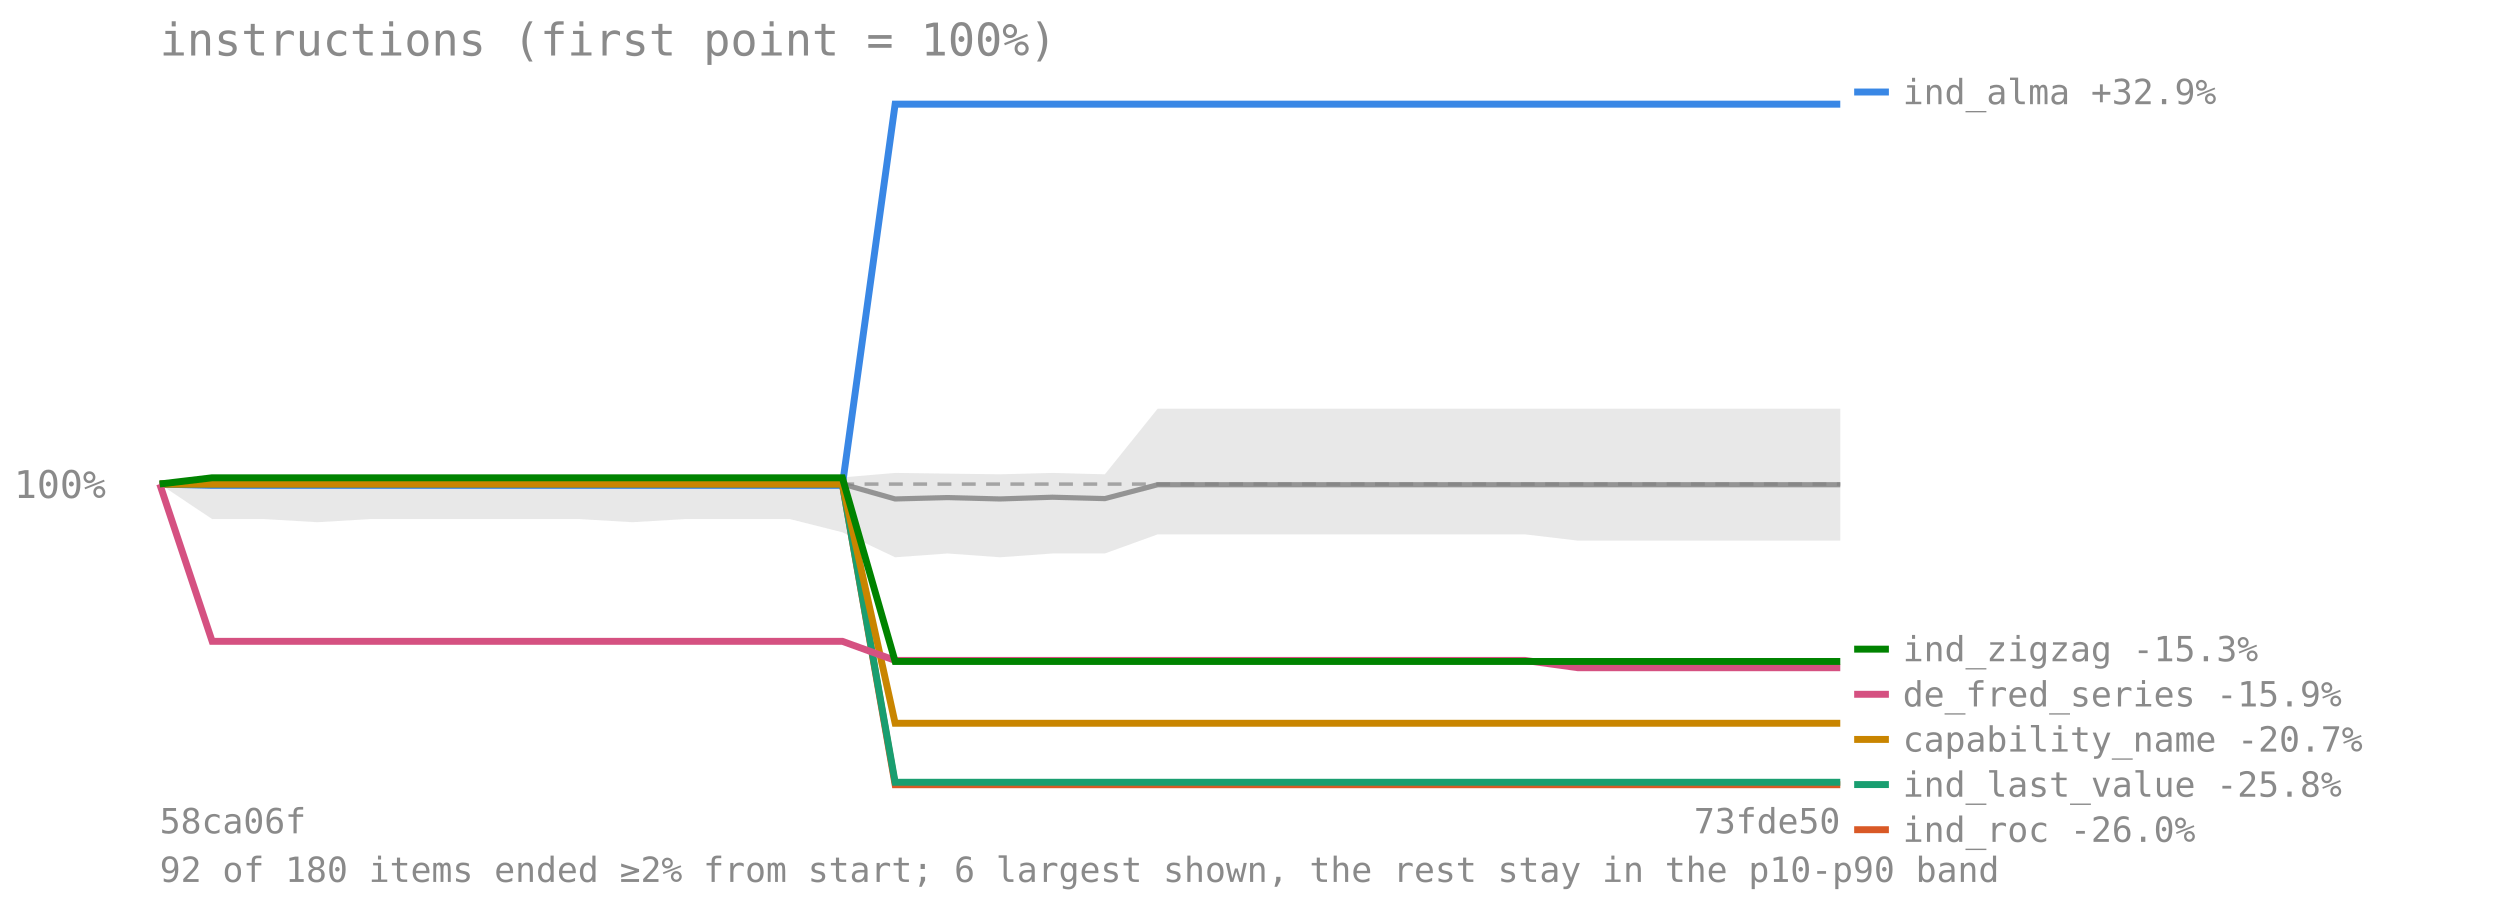
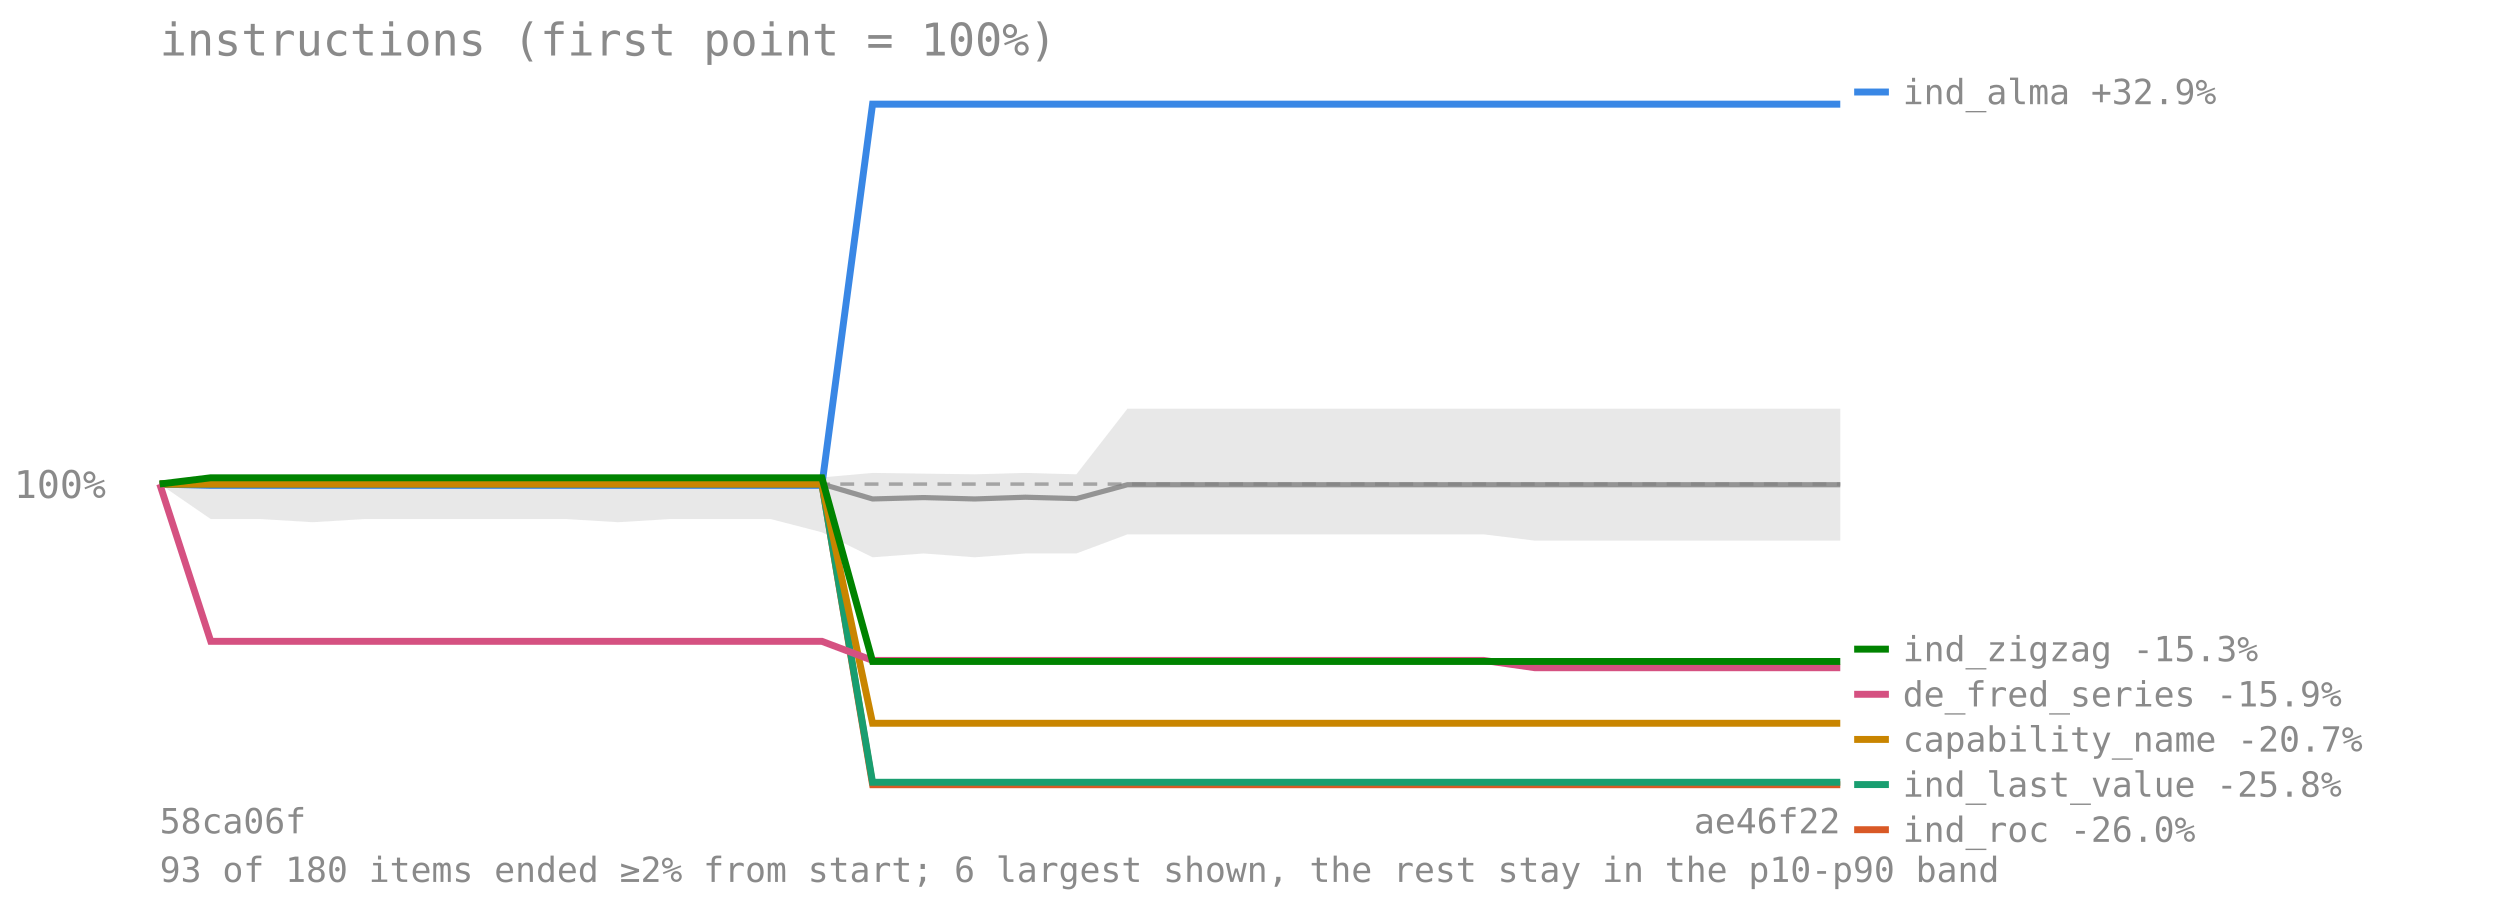
<svg xmlns="http://www.w3.org/2000/svg" viewBox="0 0 720 260" font-family="monospace" font-size="11">
  <text x="46" y="16" font-size="13" fill="#8a8a8a">instructions (first point = 100%)</text>
  <line x1="46" y1="139.417" x2="530" y2="139.417" stroke="#8a8a8a" stroke-opacity="0.7" stroke-dasharray="4 3" />
  <text x="4" y="143.417" fill="#8a8a8a">100%</text>
-   <polygon points="46.0,139.4 61.1,136.9 76.2,136.9 91.4,137.1 106.5,137.1 121.6,137.1 136.8,137.1 151.9,137.1 167.0,137.1 182.1,137.0 197.2,136.9 212.4,136.9 227.5,136.9 242.6,137.5 257.8,136.2 272.9,136.4 288.0,136.6 303.1,136.2 318.2,136.6 333.4,117.7 348.5,117.7 363.6,117.7 378.8,117.7 393.9,117.7 409.0,117.7 424.1,117.7 439.2,117.7 454.4,117.7 469.5,117.7 484.6,117.7 499.8,117.7 514.9,117.7 530.0,117.7 530.0,155.7 514.9,155.7 499.8,155.7 484.6,155.7 469.5,155.7 454.4,155.7 439.2,153.9 424.1,153.9 409.0,153.9 393.9,153.9 378.8,153.9 363.6,153.9 348.5,153.9 333.4,153.9 318.2,159.4 303.1,159.4 288.0,160.5 272.9,159.4 257.8,160.5 242.6,153.3 227.5,149.5 212.4,149.5 197.2,149.5 182.1,150.4 167.0,149.5 151.9,149.5 136.8,149.5 121.6,149.5 106.5,149.5 91.4,150.4 76.2,149.5 61.1,149.5 46.0,139.4" fill="#808080" fill-opacity="0.18" />
-   <polyline points="46.0,139.4 61.1,139.4 76.2,139.4 91.4,139.4 106.5,139.4 121.6,139.4 136.8,139.4 151.9,139.4 167.0,139.4 182.1,139.4 197.2,139.4 212.4,139.4 227.5,139.4 242.6,139.4 257.8,143.7 272.9,143.3 288.0,143.7 303.1,143.2 318.2,143.6 333.4,139.6 348.5,139.6 363.6,139.6 378.8,139.6 393.9,139.6 409.0,139.6 424.1,139.6 439.2,139.6 454.4,139.6 469.5,139.6 484.6,139.6 499.8,139.6 514.9,139.6 530.0,139.6" fill="none" stroke="#808080" stroke-width="1.5" stroke-opacity="0.8" />
-   <polyline points="46.0,139.4 61.1,139.8 76.2,139.8 91.4,139.8 106.5,139.8 121.6,139.8 136.8,139.8 151.9,139.8 167.0,139.8 182.1,139.8 197.2,139.8 212.4,139.8 227.5,139.8 242.6,139.8 257.8,30.0 272.9,30.0 288.0,30.0 303.1,30.0 318.2,30.0 333.4,30.0 348.5,30.0 363.6,30.0 378.8,30.0 393.9,30.0 409.0,30.0 424.1,30.0 439.2,30.0 454.4,30.0 469.5,30.0 484.6,30.0 499.8,30.0 514.9,30.0 530.0,30.0" fill="none" stroke="#3987e5" stroke-width="2" />
+   <polygon points="46.0,139.4 60.7,136.9 75.3,136.9 90.0,137.1 104.7,137.1 119.3,137.1 134.0,137.1 148.7,137.1 163.3,137.1 178.0,137.0 192.7,136.9 207.3,136.9 222.0,136.9 236.7,137.5 251.3,136.2 266.0,136.4 280.7,136.6 295.3,136.2 310.0,136.6 324.7,117.7 339.3,117.7 354.0,117.7 368.7,117.7 383.3,117.7 398.0,117.7 412.7,117.7 427.3,117.7 442.0,117.7 456.7,117.7 471.3,117.7 486.0,117.7 500.7,117.7 515.3,117.7 530.0,117.7 530.0,155.7 515.3,155.7 500.7,155.7 486.0,155.7 471.3,155.7 456.7,155.7 442.0,155.7 427.3,153.9 412.7,153.9 398.0,153.9 383.3,153.9 368.7,153.9 354.0,153.9 339.3,153.9 324.7,153.9 310.0,159.4 295.3,159.4 280.7,160.5 266.0,159.4 251.3,160.5 236.7,153.3 222.0,149.5 207.3,149.5 192.7,149.5 178.0,150.4 163.3,149.5 148.7,149.5 134.0,149.5 119.3,149.5 104.7,149.5 90.0,150.4 75.3,149.5 60.7,149.5 46.0,139.4" fill="#808080" fill-opacity="0.18" />
+   <polyline points="46.0,139.4 60.7,139.4 75.3,139.4 90.0,139.4 104.7,139.4 119.3,139.4 134.0,139.4 148.7,139.4 163.3,139.4 178.0,139.4 192.7,139.4 207.3,139.4 222.0,139.4 236.7,139.4 251.3,143.7 266.0,143.3 280.7,143.7 295.3,143.2 310.0,143.6 324.7,139.6 339.3,139.6 354.0,139.6 368.7,139.6 383.3,139.6 398.0,139.6 412.7,139.6 427.3,139.6 442.0,139.6 456.7,139.6 471.3,139.6 486.0,139.6 500.7,139.6 515.3,139.6 530.0,139.6" fill="none" stroke="#808080" stroke-width="1.5" stroke-opacity="0.8" />
+   <polyline points="46.0,139.4 60.7,139.8 75.3,139.8 90.0,139.8 104.7,139.8 119.3,139.8 134.0,139.8 148.7,139.8 163.3,139.8 178.0,139.8 192.7,139.8 207.3,139.8 222.0,139.8 236.7,139.8 251.3,30.0 266.0,30.0 280.7,30.0 295.3,30.0 310.0,30.0 324.7,30.0 339.3,30.0 354.0,30.0 368.7,30.0 383.3,30.0 398.0,30.0 412.7,30.0 427.3,30.0 442.0,30.0 456.7,30.0 471.3,30.0 486.0,30.0 500.7,30.0 515.3,30.0 530.0,30.0" fill="none" stroke="#3987e5" stroke-width="2" />
  <line x1="534" y1="26.5" x2="544" y2="26.5" stroke="#3987e5" stroke-width="2" />
  <text x="548" y="30" fill="#8a8a8a" font-size="10">ind_alma +32.9%</text>
-   <polyline points="46.0,139.4 61.1,139.4 76.2,139.4 91.4,139.4 106.5,139.4 121.6,139.4 136.8,139.4 151.9,139.4 167.0,139.4 182.1,139.4 197.2,139.4 212.4,139.4 227.5,139.4 242.6,139.4 257.8,226.0 272.9,226.0 288.0,226.0 303.1,226.0 318.2,226.0 333.4,226.0 348.5,226.0 363.6,226.0 378.8,226.0 393.9,226.0 409.0,226.0 424.1,226.0 439.2,226.0 454.4,226.0 469.5,226.0 484.6,226.0 499.8,226.0 514.9,226.0 530.0,226.0" fill="none" stroke="#d95926" stroke-width="2" />
+   <polyline points="46.0,139.4 60.7,139.4 75.3,139.4 90.0,139.4 104.7,139.4 119.3,139.4 134.0,139.4 148.7,139.4 163.3,139.4 178.0,139.4 192.7,139.4 207.3,139.4 222.0,139.4 236.7,139.4 251.3,226.0 266.0,226.0 280.7,226.0 295.3,226.0 310.0,226.0 324.7,226.0 339.3,226.0 354.0,226.0 368.7,226.0 383.3,226.0 398.0,226.0 412.7,226.0 427.3,226.0 442.0,226.0 456.7,226.0 471.3,226.0 486.0,226.0 500.7,226.0 515.3,226.0 530.0,226.0" fill="none" stroke="#d95926" stroke-width="2" />
  <line x1="534" y1="238.955" x2="544" y2="238.955" stroke="#d95926" stroke-width="2" />
  <text x="548" y="242.455" fill="#8a8a8a" font-size="10">ind_roc -26.0%</text>
-   <polyline points="46.0,139.4 61.1,139.4 76.2,139.4 91.4,139.4 106.5,139.4 121.6,139.4 136.8,139.4 151.9,139.4 167.0,139.4 182.1,139.4 197.2,139.4 212.4,139.4 227.5,139.4 242.6,139.4 257.8,225.3 272.9,225.3 288.0,225.3 303.1,225.3 318.2,225.3 333.4,225.3 348.5,225.3 363.6,225.3 378.8,225.3 393.9,225.3 409.0,225.3 424.1,225.3 439.2,225.3 454.4,225.3 469.5,225.3 484.6,225.3 499.8,225.3 514.9,225.3 530.0,225.3" fill="none" stroke="#199e70" stroke-width="2" />
+   <polyline points="46.0,139.4 60.7,139.4 75.3,139.4 90.0,139.4 104.7,139.4 119.3,139.4 134.0,139.4 148.7,139.4 163.3,139.4 178.0,139.4 192.7,139.4 207.3,139.4 222.0,139.4 236.7,139.4 251.3,225.3 266.0,225.3 280.7,225.3 295.3,225.3 310.0,225.3 324.7,225.3 339.3,225.3 354.0,225.3 368.7,225.3 383.3,225.3 398.0,225.3 412.7,225.3 427.3,225.3 442.0,225.3 456.7,225.3 471.3,225.3 486.0,225.3 500.7,225.3 515.3,225.3 530.0,225.3" fill="none" stroke="#199e70" stroke-width="2" />
  <line x1="534" y1="225.955" x2="544" y2="225.955" stroke="#199e70" stroke-width="2" />
  <text x="548" y="229.455" fill="#8a8a8a" font-size="10">ind_last_value -25.8%</text>
-   <polyline points="46.0,139.4 61.1,139.4 76.2,139.4 91.4,139.4 106.5,139.4 121.6,139.4 136.8,139.4 151.9,139.4 167.0,139.4 182.1,139.4 197.2,139.4 212.4,139.4 227.5,139.4 242.6,139.4 257.8,208.3 272.9,208.3 288.0,208.3 303.1,208.3 318.2,208.3 333.4,208.3 348.5,208.3 363.6,208.3 378.8,208.3 393.9,208.3 409.0,208.3 424.1,208.3 439.2,208.3 454.4,208.3 469.5,208.3 484.6,208.3 499.8,208.3 514.9,208.3 530.0,208.3" fill="none" stroke="#c98500" stroke-width="2" />
+   <polyline points="46.0,139.4 60.7,139.4 75.3,139.4 90.0,139.4 104.7,139.4 119.3,139.4 134.0,139.4 148.7,139.4 163.3,139.4 178.0,139.4 192.7,139.4 207.3,139.4 222.0,139.4 236.7,139.4 251.3,208.3 266.0,208.3 280.7,208.3 295.3,208.3 310.0,208.3 324.7,208.3 339.3,208.3 354.0,208.3 368.7,208.3 383.3,208.3 398.0,208.3 412.7,208.3 427.3,208.3 442.0,208.3 456.7,208.3 471.3,208.3 486.0,208.3 500.7,208.3 515.3,208.3 530.0,208.3" fill="none" stroke="#c98500" stroke-width="2" />
  <line x1="534" y1="212.955" x2="544" y2="212.955" stroke="#c98500" stroke-width="2" />
  <text x="548" y="216.455" fill="#8a8a8a" font-size="10">capability_name -20.7%</text>
-   <polyline points="46.0,139.4 61.1,184.7 76.2,184.7 91.4,184.7 106.5,184.7 121.6,184.7 136.8,184.7 151.9,184.7 167.0,184.7 182.1,184.7 197.2,184.7 212.4,184.7 227.5,184.7 242.6,184.7 257.8,190.2 272.9,190.2 288.0,190.2 303.1,190.2 318.2,190.2 333.4,190.2 348.5,190.2 363.6,190.2 378.8,190.2 393.9,190.2 409.0,190.2 424.1,190.2 439.2,190.2 454.4,192.3 469.5,192.3 484.6,192.3 499.8,192.3 514.9,192.3 530.0,192.3" fill="none" stroke="#d55181" stroke-width="2" />
+   <polyline points="46.0,139.4 60.7,184.7 75.3,184.7 90.0,184.7 104.7,184.7 119.3,184.7 134.0,184.7 148.7,184.7 163.3,184.7 178.0,184.7 192.7,184.7 207.3,184.7 222.0,184.7 236.7,184.7 251.3,190.2 266.0,190.2 280.7,190.2 295.3,190.2 310.0,190.2 324.7,190.2 339.3,190.2 354.0,190.2 368.7,190.2 383.3,190.2 398.0,190.2 412.7,190.2 427.3,190.2 442.0,192.3 456.7,192.3 471.3,192.3 486.0,192.3 500.7,192.3 515.3,192.3 530.0,192.3" fill="none" stroke="#d55181" stroke-width="2" />
  <line x1="534" y1="199.955" x2="544" y2="199.955" stroke="#d55181" stroke-width="2" />
  <text x="548" y="203.455" fill="#8a8a8a" font-size="10">de_fred_series -15.9%</text>
-   <polyline points="46.0,139.4 61.1,137.6 76.2,137.6 91.4,137.6 106.5,137.6 121.6,137.6 136.8,137.6 151.9,137.6 167.0,137.6 182.1,137.6 197.2,137.6 212.4,137.6 227.5,137.6 242.6,137.6 257.8,190.5 272.9,190.5 288.0,190.5 303.1,190.5 318.2,190.5 333.4,190.5 348.5,190.5 363.6,190.5 378.8,190.5 393.9,190.5 409.0,190.5 424.1,190.5 439.2,190.5 454.4,190.5 469.5,190.5 484.6,190.5 499.8,190.5 514.9,190.5 530.0,190.5" fill="none" stroke="#008300" stroke-width="2" />
+   <polyline points="46.0,139.4 60.7,137.6 75.3,137.6 90.0,137.6 104.7,137.6 119.3,137.6 134.0,137.6 148.7,137.6 163.3,137.6 178.0,137.6 192.7,137.6 207.3,137.6 222.0,137.6 236.7,137.6 251.3,190.5 266.0,190.5 280.7,190.5 295.3,190.5 310.0,190.5 324.7,190.5 339.3,190.5 354.0,190.5 368.7,190.5 383.3,190.5 398.0,190.5 412.7,190.5 427.3,190.5 442.0,190.5 456.7,190.5 471.3,190.5 486.0,190.5 500.7,190.5 515.3,190.5 530.0,190.5" fill="none" stroke="#008300" stroke-width="2" />
  <line x1="534" y1="186.955" x2="544" y2="186.955" stroke="#008300" stroke-width="2" />
  <text x="548" y="190.455" fill="#8a8a8a" font-size="10">ind_zigzag -15.3%</text>
  <text x="46" y="240" fill="#8a8a8a" font-size="10">58ca06f</text>
-   <text x="530" y="240" fill="#8a8a8a" font-size="10" text-anchor="end">73fde50</text>
-   <text x="46" y="254" fill="#8a8a8a" font-size="10">92 of 180 items ended ≥2% from start; 6 largest shown, the rest stay in the p10-p90 band</text>
+   <text x="530" y="240" fill="#8a8a8a" font-size="10" text-anchor="end">ae46f22</text>
+   <text x="46" y="254" fill="#8a8a8a" font-size="10">93 of 180 items ended ≥2% from start; 6 largest shown, the rest stay in the p10-p90 band</text>
</svg>
